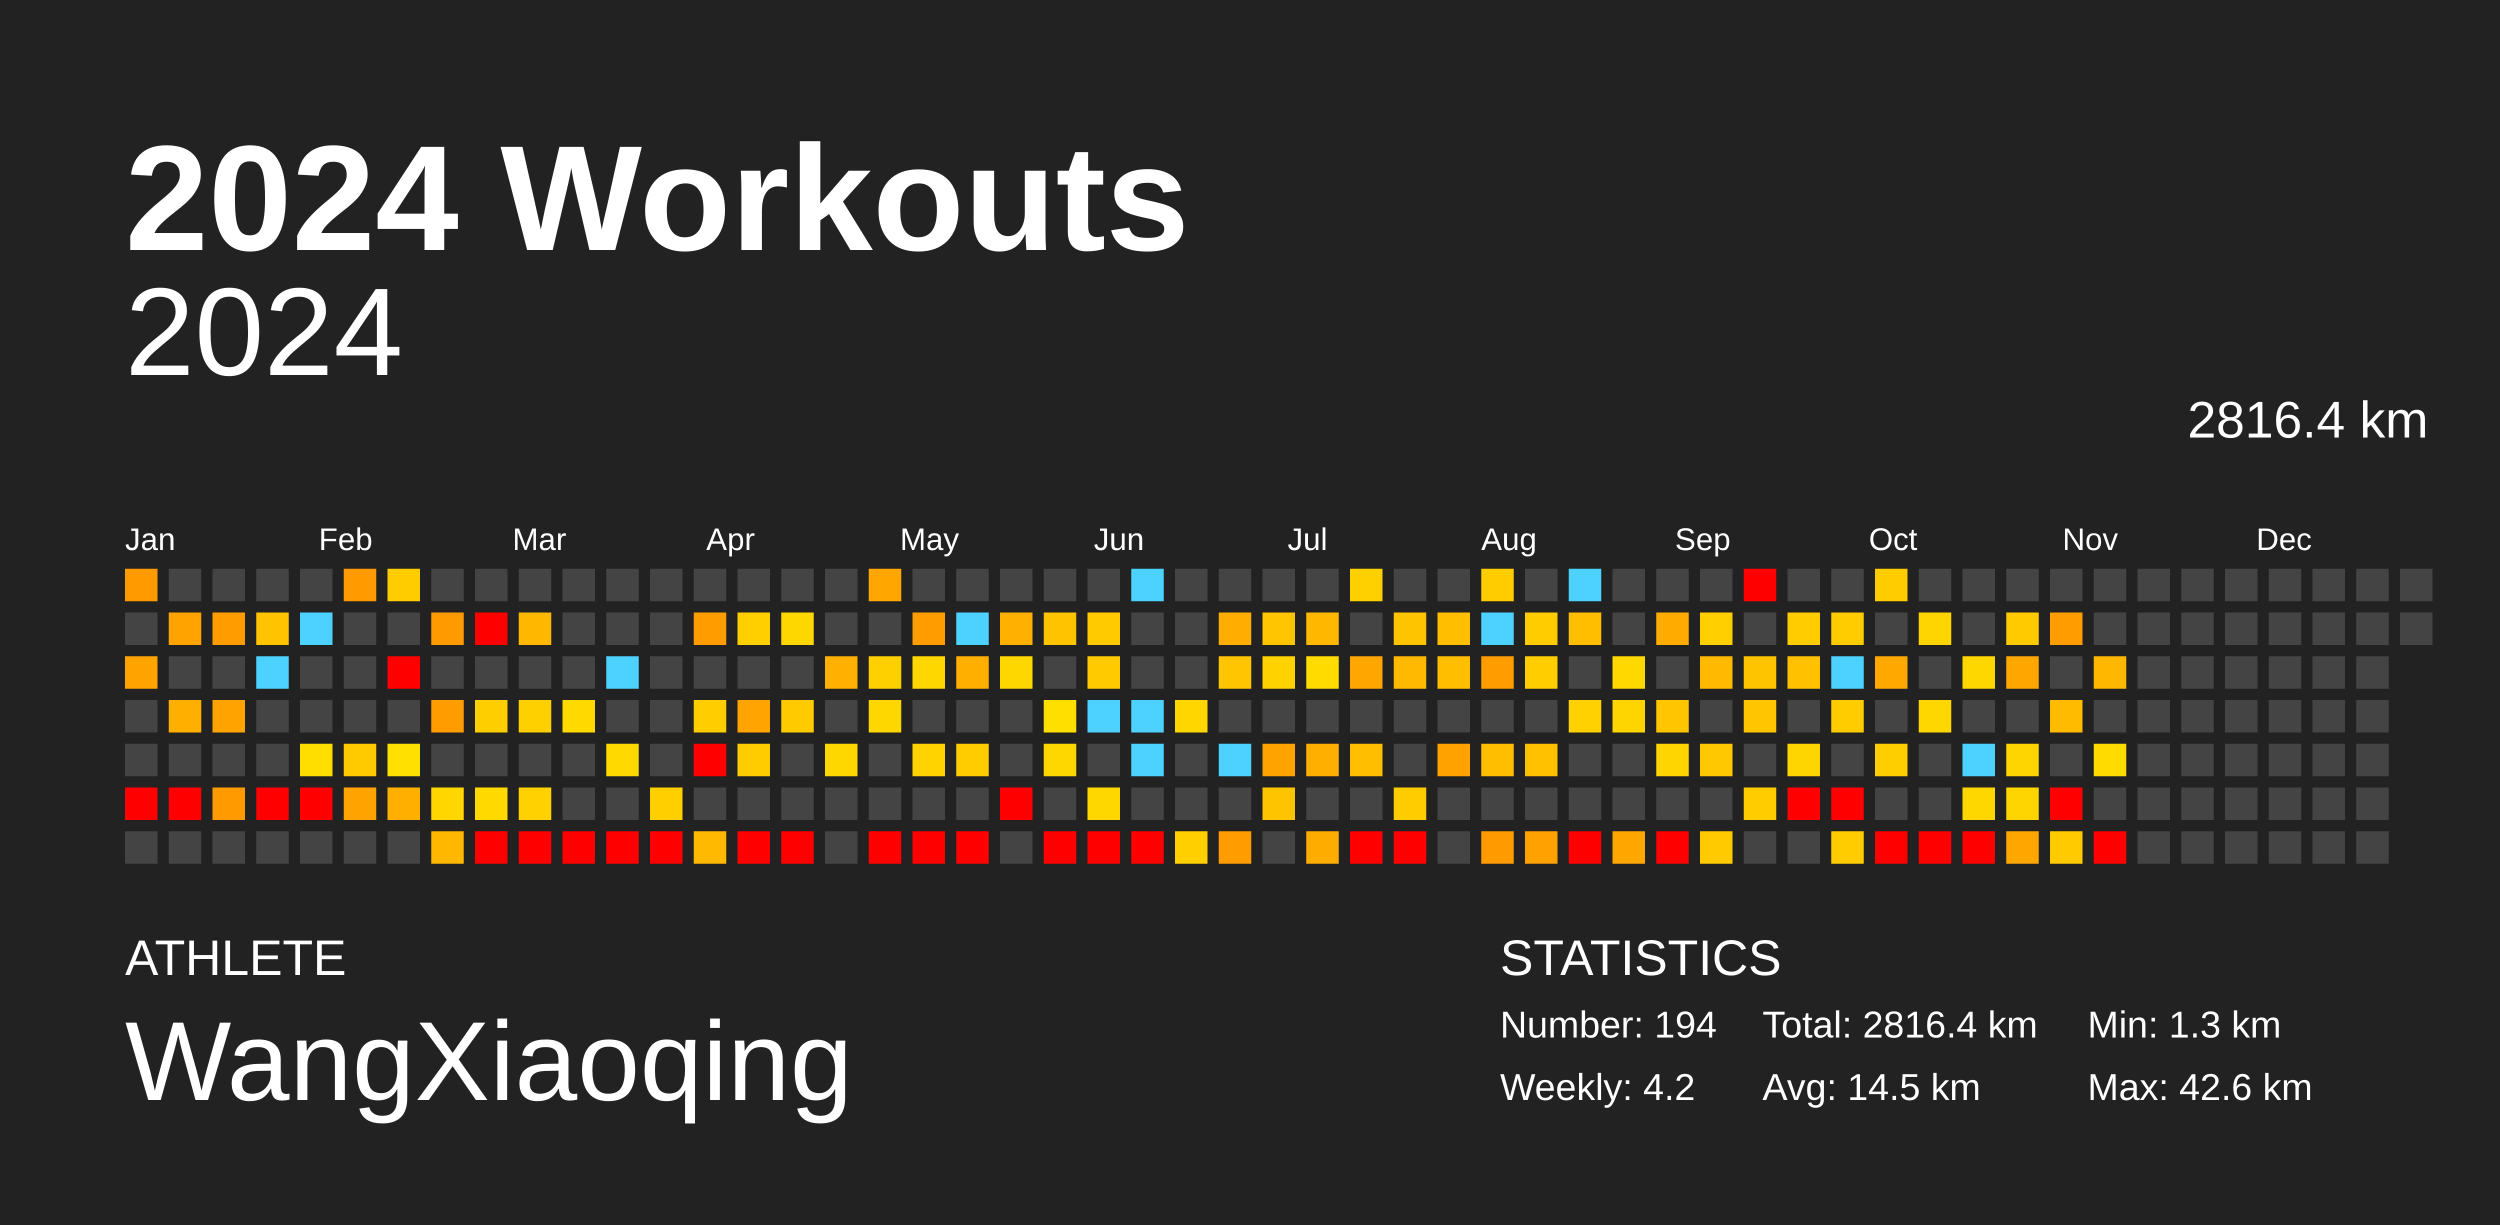
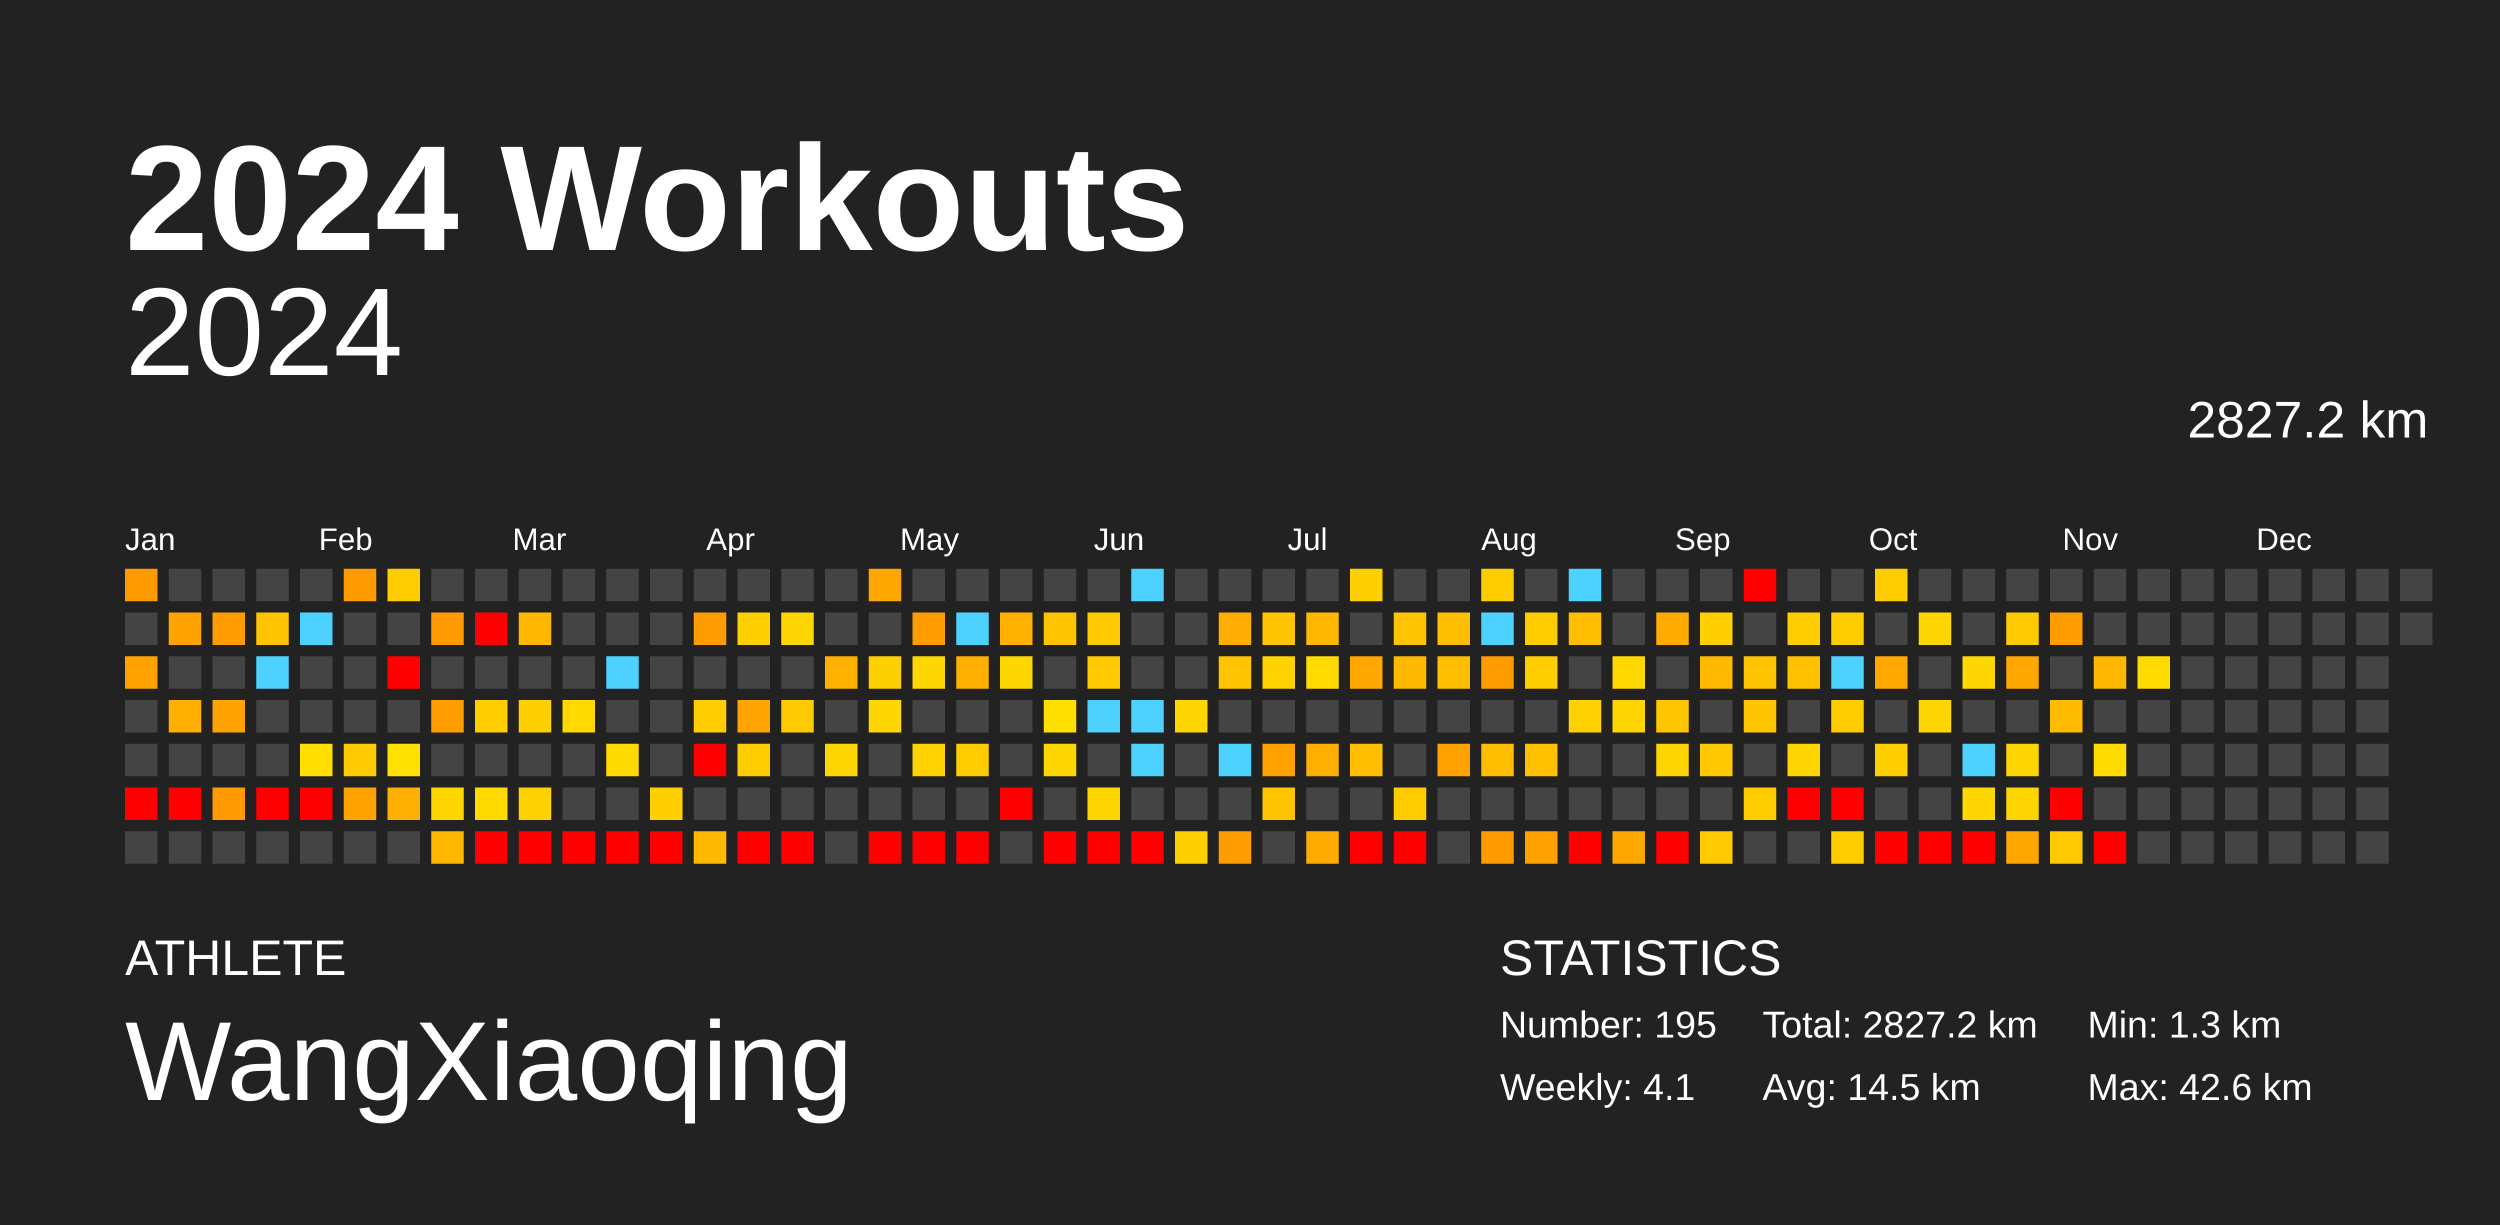
<svg xmlns="http://www.w3.org/2000/svg" baseProfile="full" height="98mm" version="1.1" viewBox="0,0,200,98" width="200mm">
  <defs />
  <rect fill="#222222" height="98" width="200" x="0" y="0" />
  <text fill="#FFFFFF" style="font-size:12px; font-family:Arial; font-weight:bold;" x="10" y="20">2024 Workouts</text>
  <text fill="#FFFFFF" style="font-size:4px; font-family:Arial" x="10" y="78">ATHLETE</text>
  <text fill="#FFFFFF" style="font-size:9px; font-family:Arial" x="10" y="88">WangXiaoqing</text>
  <text fill="#FFFFFF" style="font-size:4px; font-family:Arial" x="120" y="78">STATISTICS</text>
-   <text fill="#FFFFFF" style="font-size:3px; font-family:Arial" x="120" y="83">Number: 194</text>
-   <text fill="#FFFFFF" style="font-size:3px; font-family:Arial" x="120" y="88">Weekly: 4.2</text>
-   <text fill="#FFFFFF" style="font-size:3px; font-family:Arial" x="141" y="83">Total: 2816.4 km</text>
+   <text fill="#FFFFFF" style="font-size:3px; font-family:Arial" x="120" y="83">Number: 195</text>
+   <text fill="#FFFFFF" style="font-size:3px; font-family:Arial" x="120" y="88">Weekly: 4.1</text>
+   <text fill="#FFFFFF" style="font-size:3px; font-family:Arial" x="141" y="83">Total: 2827.2 km</text>
  <text fill="#FFFFFF" style="font-size:3px; font-family:Arial" x="141" y="88">Avg: 14.5 km</text>
  <text fill="#FFFFFF" style="font-size:3px; font-family:Arial" x="167" y="83">Min: 1.3 km</text>
  <text fill="#FFFFFF" style="font-size:3px; font-family:Arial" x="167" y="88">Max: 42.6 km</text>
  <text alignment-baseline="hanging" fill="#FFFFFF" style="font-size:10.0px; font-family:Arial;" x="10" y="30">2024</text>
-   <text alignment-baseline="hanging" fill="#FFFFFF" style="font-size:4.125px; font-family:Arial;" x="175" y="35">2816.4 km</text>
+   <text alignment-baseline="hanging" fill="#FFFFFF" style="font-size:4.125px; font-family:Arial;" x="175" y="35">2827.2 km</text>
  <text fill="#FFFFFF" style="font-size:2.5px; font-family:Arial" x="10.0" y="44">Jan</text>
  <text fill="#FFFFFF" style="font-size:2.5px; font-family:Arial" x="25.5" y="44">Feb</text>
  <text fill="#FFFFFF" style="font-size:2.5px; font-family:Arial" x="41.0" y="44">Mar</text>
  <text fill="#FFFFFF" style="font-size:2.5px; font-family:Arial" x="56.5" y="44">Apr</text>
  <text fill="#FFFFFF" style="font-size:2.5px; font-family:Arial" x="72.0" y="44">May</text>
  <text fill="#FFFFFF" style="font-size:2.5px; font-family:Arial" x="87.5" y="44">Jun</text>
  <text fill="#FFFFFF" style="font-size:2.5px; font-family:Arial" x="103.0" y="44">Jul</text>
  <text fill="#FFFFFF" style="font-size:2.5px; font-family:Arial" x="118.5" y="44">Aug</text>
  <text fill="#FFFFFF" style="font-size:2.5px; font-family:Arial" x="134.0" y="44">Sep</text>
  <text fill="#FFFFFF" style="font-size:2.5px; font-family:Arial" x="149.5" y="44">Oct</text>
  <text fill="#FFFFFF" style="font-size:2.5px; font-family:Arial" x="165.0" y="44">Nov</text>
  <text fill="#FFFFFF" style="font-size:2.5px; font-family:Arial" x="180.5" y="44">Dec</text>
  <rect fill="#ff9b00" height="2.6" width="2.6" x="10.0" y="45.5" />
  <rect fill="#444444" height="2.6" width="2.6" x="10.0" y="49.0" />
  <rect fill="#ffa300" height="2.6" width="2.6" x="10.0" y="52.5" />
  <rect fill="#444444" height="2.6" width="2.6" x="10.0" y="56.0" />
  <rect fill="#444444" height="2.6" width="2.6" x="10.0" y="59.5" />
  <rect fill="red" height="2.6" width="2.6" x="10.0" y="63.0" />
  <rect fill="#444444" height="2.6" width="2.6" x="10.0" y="66.5" />
  <rect fill="#444444" height="2.6" width="2.6" x="13.5" y="45.5" />
  <rect fill="#ffa300" height="2.6" width="2.6" x="13.5" y="49.0" />
  <rect fill="#444444" height="2.6" width="2.6" x="13.5" y="52.5" />
  <rect fill="#ffaf00" height="2.6" width="2.6" x="13.5" y="56.0" />
  <rect fill="#444444" height="2.6" width="2.6" x="13.5" y="59.5" />
  <rect fill="red" height="2.6" width="2.6" x="13.5" y="63.0" />
  <rect fill="#444444" height="2.6" width="2.6" x="13.5" y="66.5" />
  <rect fill="#444444" height="2.6" width="2.6" x="17.0" y="45.5" />
  <rect fill="#ff9c00" height="2.6" width="2.6" x="17.0" y="49.0" />
  <rect fill="#444444" height="2.6" width="2.6" x="17.0" y="52.5" />
  <rect fill="#ffa300" height="2.6" width="2.6" x="17.0" y="56.0" />
  <rect fill="#444444" height="2.6" width="2.6" x="17.0" y="59.5" />
  <rect fill="#ff9b00" height="2.6" width="2.6" x="17.0" y="63.0" />
  <rect fill="#444444" height="2.6" width="2.6" x="17.0" y="66.5" />
  <rect fill="#444444" height="2.6" width="2.6" x="20.5" y="45.5" />
  <rect fill="#ffc300" height="2.6" width="2.6" x="20.5" y="49.0" />
  <rect fill="#4dd2ff" height="2.6" width="2.6" x="20.5" y="52.5" />
  <rect fill="#444444" height="2.6" width="2.6" x="20.5" y="56.0" />
  <rect fill="#444444" height="2.6" width="2.6" x="20.5" y="59.5" />
  <rect fill="red" height="2.6" width="2.6" x="20.5" y="63.0" />
  <rect fill="#444444" height="2.6" width="2.6" x="20.5" y="66.5" />
  <rect fill="#444444" height="2.6" width="2.6" x="24.0" y="45.5" />
  <rect fill="#4dd2ff" height="2.6" width="2.6" x="24.0" y="49.0" />
  <rect fill="#444444" height="2.6" width="2.6" x="24.0" y="52.5" />
  <rect fill="#444444" height="2.6" width="2.6" x="24.0" y="56.0" />
  <rect fill="#ffde00" height="2.6" width="2.6" x="24.0" y="59.5" />
  <rect fill="red" height="2.6" width="2.6" x="24.0" y="63.0" />
  <rect fill="#444444" height="2.6" width="2.6" x="24.0" y="66.5" />
  <rect fill="#ff9b00" height="2.6" width="2.6" x="27.5" y="45.5" />
  <rect fill="#444444" height="2.6" width="2.6" x="27.5" y="49.0" />
  <rect fill="#444444" height="2.6" width="2.6" x="27.5" y="52.5" />
  <rect fill="#444444" height="2.6" width="2.6" x="27.5" y="56.0" />
  <rect fill="#ffcb00" height="2.6" width="2.6" x="27.5" y="59.5" />
  <rect fill="#ffa300" height="2.6" width="2.6" x="27.5" y="63.0" />
  <rect fill="#444444" height="2.6" width="2.6" x="27.5" y="66.5" />
  <rect fill="#ffcc00" height="2.6" width="2.6" x="31.0" y="45.5" />
  <rect fill="#444444" height="2.6" width="2.6" x="31.0" y="49.0" />
  <rect fill="red" height="2.6" width="2.6" x="31.0" y="52.5" />
  <rect fill="#444444" height="2.6" width="2.6" x="31.0" y="56.0" />
  <rect fill="#ffe000" height="2.6" width="2.6" x="31.0" y="59.5" />
  <rect fill="#ffaf00" height="2.6" width="2.6" x="31.0" y="63.0" />
  <rect fill="#444444" height="2.6" width="2.6" x="31.0" y="66.5" />
  <rect fill="#444444" height="2.6" width="2.6" x="34.5" y="45.5" />
  <rect fill="#ff9b00" height="2.6" width="2.6" x="34.5" y="49.0" />
  <rect fill="#444444" height="2.6" width="2.6" x="34.5" y="52.5" />
  <rect fill="#ff9c00" height="2.6" width="2.6" x="34.5" y="56.0" />
  <rect fill="#444444" height="2.6" width="2.6" x="34.5" y="59.5" />
  <rect fill="#ffd600" height="2.6" width="2.6" x="34.5" y="63.0" />
  <rect fill="#ffb700" height="2.6" width="2.6" x="34.5" y="66.5" />
  <rect fill="#444444" height="2.6" width="2.6" x="38.0" y="45.5" />
  <rect fill="red" height="2.6" width="2.6" x="38.0" y="49.0" />
  <rect fill="#444444" height="2.6" width="2.6" x="38.0" y="52.5" />
  <rect fill="#ffce00" height="2.6" width="2.6" x="38.0" y="56.0" />
  <rect fill="#444444" height="2.6" width="2.6" x="38.0" y="59.5" />
  <rect fill="#ffd900" height="2.6" width="2.6" x="38.0" y="63.0" />
  <rect fill="red" height="2.6" width="2.6" x="38.0" y="66.5" />
  <rect fill="#444444" height="2.6" width="2.6" x="41.5" y="45.5" />
  <rect fill="#ffb700" height="2.6" width="2.6" x="41.5" y="49.0" />
  <rect fill="#444444" height="2.6" width="2.6" x="41.5" y="52.5" />
  <rect fill="#ffd000" height="2.6" width="2.6" x="41.5" y="56.0" />
  <rect fill="#444444" height="2.6" width="2.6" x="41.5" y="59.5" />
  <rect fill="#ffd100" height="2.6" width="2.6" x="41.5" y="63.0" />
  <rect fill="red" height="2.6" width="2.6" x="41.5" y="66.5" />
  <rect fill="#444444" height="2.6" width="2.6" x="45.0" y="45.5" />
  <rect fill="#444444" height="2.6" width="2.6" x="45.0" y="49.0" />
  <rect fill="#444444" height="2.6" width="2.6" x="45.0" y="52.5" />
  <rect fill="#ffd900" height="2.6" width="2.6" x="45.0" y="56.0" />
  <rect fill="#444444" height="2.6" width="2.6" x="45.0" y="59.5" />
  <rect fill="#444444" height="2.6" width="2.6" x="45.0" y="63.0" />
  <rect fill="red" height="2.6" width="2.6" x="45.0" y="66.5" />
  <rect fill="#444444" height="2.6" width="2.6" x="48.5" y="45.5" />
  <rect fill="#444444" height="2.6" width="2.6" x="48.5" y="49.0" />
  <rect fill="#4dd2ff" height="2.6" width="2.6" x="48.5" y="52.5" />
  <rect fill="#444444" height="2.6" width="2.6" x="48.5" y="56.0" />
  <rect fill="#ffd900" height="2.6" width="2.6" x="48.5" y="59.5" />
  <rect fill="#444444" height="2.6" width="2.6" x="48.5" y="63.0" />
  <rect fill="red" height="2.6" width="2.6" x="48.5" y="66.5" />
  <rect fill="#444444" height="2.6" width="2.6" x="52.0" y="45.5" />
  <rect fill="#444444" height="2.6" width="2.6" x="52.0" y="49.0" />
  <rect fill="#444444" height="2.6" width="2.6" x="52.0" y="52.5" />
  <rect fill="#444444" height="2.6" width="2.6" x="52.0" y="56.0" />
  <rect fill="#444444" height="2.6" width="2.6" x="52.0" y="59.5" />
  <rect fill="#ffcf00" height="2.6" width="2.6" x="52.0" y="63.0" />
  <rect fill="red" height="2.6" width="2.6" x="52.0" y="66.5" />
  <rect fill="#444444" height="2.6" width="2.6" x="55.5" y="45.5" />
  <rect fill="#ff9c00" height="2.6" width="2.6" x="55.5" y="49.0" />
  <rect fill="#444444" height="2.6" width="2.6" x="55.5" y="52.5" />
  <rect fill="#ffcd00" height="2.6" width="2.6" x="55.5" y="56.0" />
  <rect fill="red" height="2.6" width="2.6" x="55.5" y="59.5" />
  <rect fill="#444444" height="2.6" width="2.6" x="55.5" y="63.0" />
  <rect fill="#ffb900" height="2.6" width="2.6" x="55.5" y="66.5" />
  <rect fill="#444444" height="2.6" width="2.6" x="59.0" y="45.5" />
  <rect fill="#ffcf00" height="2.6" width="2.6" x="59.0" y="49.0" />
  <rect fill="#444444" height="2.6" width="2.6" x="59.0" y="52.5" />
  <rect fill="#ffa400" height="2.6" width="2.6" x="59.0" y="56.0" />
  <rect fill="#ffcc00" height="2.6" width="2.6" x="59.0" y="59.5" />
  <rect fill="#444444" height="2.6" width="2.6" x="59.0" y="63.0" />
  <rect fill="red" height="2.6" width="2.6" x="59.0" y="66.5" />
  <rect fill="#444444" height="2.6" width="2.6" x="62.5" y="45.5" />
  <rect fill="#ffd700" height="2.6" width="2.6" x="62.5" y="49.0" />
  <rect fill="#444444" height="2.6" width="2.6" x="62.5" y="52.5" />
  <rect fill="#ffcb00" height="2.6" width="2.6" x="62.5" y="56.0" />
  <rect fill="#444444" height="2.6" width="2.6" x="62.5" y="59.5" />
  <rect fill="#444444" height="2.6" width="2.6" x="62.5" y="63.0" />
  <rect fill="red" height="2.6" width="2.6" x="62.5" y="66.5" />
  <rect fill="#444444" height="2.6" width="2.6" x="66.0" y="45.5" />
  <rect fill="#444444" height="2.6" width="2.6" x="66.0" y="49.0" />
  <rect fill="#ffb000" height="2.6" width="2.6" x="66.0" y="52.5" />
  <rect fill="#444444" height="2.6" width="2.6" x="66.0" y="56.0" />
  <rect fill="#ffd700" height="2.6" width="2.6" x="66.0" y="59.5" />
  <rect fill="#444444" height="2.6" width="2.6" x="66.0" y="63.0" />
  <rect fill="#444444" height="2.6" width="2.6" x="66.0" y="66.5" />
  <rect fill="#ffa700" height="2.6" width="2.6" x="69.5" y="45.5" />
  <rect fill="#444444" height="2.6" width="2.6" x="69.5" y="49.0" />
  <rect fill="#ffd000" height="2.6" width="2.6" x="69.5" y="52.5" />
  <rect fill="#ffd700" height="2.6" width="2.6" x="69.5" y="56.0" />
  <rect fill="#444444" height="2.6" width="2.6" x="69.5" y="59.5" />
  <rect fill="#444444" height="2.6" width="2.6" x="69.5" y="63.0" />
  <rect fill="red" height="2.6" width="2.6" x="69.5" y="66.5" />
  <rect fill="#444444" height="2.6" width="2.6" x="73.0" y="45.5" />
  <rect fill="#ff9c00" height="2.6" width="2.6" x="73.0" y="49.0" />
  <rect fill="#ffd700" height="2.6" width="2.6" x="73.0" y="52.5" />
  <rect fill="#444444" height="2.6" width="2.6" x="73.0" y="56.0" />
  <rect fill="#ffd300" height="2.6" width="2.6" x="73.0" y="59.5" />
  <rect fill="#444444" height="2.6" width="2.6" x="73.0" y="63.0" />
  <rect fill="red" height="2.6" width="2.6" x="73.0" y="66.5" />
  <rect fill="#444444" height="2.6" width="2.6" x="76.5" y="45.5" />
  <rect fill="#4dd2ff" height="2.6" width="2.6" x="76.5" y="49.0" />
  <rect fill="#ffaf00" height="2.6" width="2.6" x="76.5" y="52.5" />
  <rect fill="#444444" height="2.6" width="2.6" x="76.5" y="56.0" />
  <rect fill="#ffcc00" height="2.6" width="2.6" x="76.5" y="59.5" />
  <rect fill="#444444" height="2.6" width="2.6" x="76.5" y="63.0" />
  <rect fill="red" height="2.6" width="2.6" x="76.5" y="66.5" />
  <rect fill="#444444" height="2.6" width="2.6" x="80.0" y="45.5" />
  <rect fill="#ffb000" height="2.6" width="2.6" x="80.0" y="49.0" />
  <rect fill="#ffd700" height="2.6" width="2.6" x="80.0" y="52.5" />
  <rect fill="#444444" height="2.6" width="2.6" x="80.0" y="56.0" />
  <rect fill="#444444" height="2.6" width="2.6" x="80.0" y="59.5" />
  <rect fill="red" height="2.6" width="2.6" x="80.0" y="63.0" />
  <rect fill="#444444" height="2.6" width="2.6" x="80.0" y="66.5" />
  <rect fill="#444444" height="2.6" width="2.6" x="83.5" y="45.5" />
  <rect fill="#ffc300" height="2.6" width="2.6" x="83.5" y="49.0" />
  <rect fill="#444444" height="2.6" width="2.6" x="83.5" y="52.5" />
  <rect fill="#ffdf00" height="2.6" width="2.6" x="83.5" y="56.0" />
  <rect fill="#ffd700" height="2.6" width="2.6" x="83.5" y="59.5" />
  <rect fill="#444444" height="2.6" width="2.6" x="83.5" y="63.0" />
  <rect fill="red" height="2.6" width="2.6" x="83.5" y="66.5" />
  <rect fill="#444444" height="2.6" width="2.6" x="87.0" y="45.5" />
  <rect fill="#ffcb00" height="2.6" width="2.6" x="87.0" y="49.0" />
  <rect fill="#ffcb00" height="2.6" width="2.6" x="87.0" y="52.5" />
  <rect fill="#4dd2ff" height="2.6" width="2.6" x="87.0" y="56.0" />
  <rect fill="#444444" height="2.6" width="2.6" x="87.0" y="59.5" />
  <rect fill="#ffd700" height="2.6" width="2.6" x="87.0" y="63.0" />
  <rect fill="red" height="2.6" width="2.6" x="87.0" y="66.5" />
  <rect fill="#4dd2ff" height="2.6" width="2.6" x="90.5" y="45.5" />
  <rect fill="#444444" height="2.6" width="2.6" x="90.5" y="49.0" />
  <rect fill="#444444" height="2.6" width="2.6" x="90.5" y="52.5" />
  <rect fill="#4dd2ff" height="2.6" width="2.6" x="90.5" y="56.0" />
  <rect fill="#4dd2ff" height="2.6" width="2.6" x="90.5" y="59.5" />
  <rect fill="#444444" height="2.6" width="2.6" x="90.5" y="63.0" />
  <rect fill="red" height="2.6" width="2.6" x="90.5" y="66.5" />
  <rect fill="#444444" height="2.6" width="2.6" x="94.0" y="45.5" />
  <rect fill="#444444" height="2.6" width="2.6" x="94.0" y="49.0" />
  <rect fill="#444444" height="2.6" width="2.6" x="94.0" y="52.5" />
  <rect fill="#ffd600" height="2.6" width="2.6" x="94.0" y="56.0" />
  <rect fill="#444444" height="2.6" width="2.6" x="94.0" y="59.5" />
  <rect fill="#444444" height="2.6" width="2.6" x="94.0" y="63.0" />
  <rect fill="#ffcf00" height="2.6" width="2.6" x="94.0" y="66.5" />
  <rect fill="#444444" height="2.6" width="2.6" x="97.5" y="45.5" />
  <rect fill="#ffad00" height="2.6" width="2.6" x="97.5" y="49.0" />
  <rect fill="#ffc500" height="2.6" width="2.6" x="97.5" y="52.5" />
  <rect fill="#444444" height="2.6" width="2.6" x="97.5" y="56.0" />
  <rect fill="#4dd2ff" height="2.6" width="2.6" x="97.5" y="59.5" />
  <rect fill="#444444" height="2.6" width="2.6" x="97.5" y="63.0" />
  <rect fill="#ff9c00" height="2.6" width="2.6" x="97.5" y="66.5" />
  <rect fill="#444444" height="2.6" width="2.6" x="101.0" y="45.5" />
  <rect fill="#ffc500" height="2.6" width="2.6" x="101.0" y="49.0" />
  <rect fill="#ffd200" height="2.6" width="2.6" x="101.0" y="52.5" />
  <rect fill="#444444" height="2.6" width="2.6" x="101.0" y="56.0" />
  <rect fill="#ffa300" height="2.6" width="2.6" x="101.0" y="59.5" />
  <rect fill="#ffc400" height="2.6" width="2.6" x="101.0" y="63.0" />
  <rect fill="#444444" height="2.6" width="2.6" x="101.0" y="66.5" />
  <rect fill="#444444" height="2.6" width="2.6" x="104.5" y="45.5" />
  <rect fill="#ffb700" height="2.6" width="2.6" x="104.5" y="49.0" />
  <rect fill="#ffdb00" height="2.6" width="2.6" x="104.5" y="52.5" />
  <rect fill="#444444" height="2.6" width="2.6" x="104.5" y="56.0" />
  <rect fill="#ffaf00" height="2.6" width="2.6" x="104.5" y="59.5" />
  <rect fill="#444444" height="2.6" width="2.6" x="104.5" y="63.0" />
  <rect fill="#ffac00" height="2.6" width="2.6" x="104.5" y="66.5" />
  <rect fill="#ffd000" height="2.6" width="2.6" x="108.0" y="45.5" />
  <rect fill="#444444" height="2.6" width="2.6" x="108.0" y="49.0" />
  <rect fill="#ffa600" height="2.6" width="2.6" x="108.0" y="52.5" />
  <rect fill="#444444" height="2.6" width="2.6" x="108.0" y="56.0" />
  <rect fill="#ffbe00" height="2.6" width="2.6" x="108.0" y="59.5" />
  <rect fill="#444444" height="2.6" width="2.6" x="108.0" y="63.0" />
  <rect fill="red" height="2.6" width="2.6" x="108.0" y="66.5" />
  <rect fill="#444444" height="2.6" width="2.6" x="111.5" y="45.5" />
  <rect fill="#ffc400" height="2.6" width="2.6" x="111.5" y="49.0" />
  <rect fill="#ffb900" height="2.6" width="2.6" x="111.5" y="52.5" />
  <rect fill="#444444" height="2.6" width="2.6" x="111.5" y="56.0" />
  <rect fill="#444444" height="2.6" width="2.6" x="111.5" y="59.5" />
  <rect fill="#ffcc00" height="2.6" width="2.6" x="111.5" y="63.0" />
  <rect fill="red" height="2.6" width="2.6" x="111.5" y="66.5" />
  <rect fill="#444444" height="2.6" width="2.6" x="115.0" y="45.5" />
  <rect fill="#ffbe00" height="2.6" width="2.6" x="115.0" y="49.0" />
  <rect fill="#ffbf00" height="2.6" width="2.6" x="115.0" y="52.5" />
  <rect fill="#444444" height="2.6" width="2.6" x="115.0" y="56.0" />
  <rect fill="#ffa200" height="2.6" width="2.6" x="115.0" y="59.5" />
  <rect fill="#444444" height="2.6" width="2.6" x="115.0" y="63.0" />
  <rect fill="#444444" height="2.6" width="2.6" x="115.0" y="66.5" />
  <rect fill="#ffcc00" height="2.6" width="2.6" x="118.5" y="45.5" />
  <rect fill="#4dd2ff" height="2.6" width="2.6" x="118.5" y="49.0" />
  <rect fill="#ff9c00" height="2.6" width="2.6" x="118.5" y="52.5" />
  <rect fill="#444444" height="2.6" width="2.6" x="118.5" y="56.0" />
  <rect fill="#ffbe00" height="2.6" width="2.6" x="118.5" y="59.5" />
  <rect fill="#444444" height="2.6" width="2.6" x="118.5" y="63.0" />
  <rect fill="#ff9b00" height="2.6" width="2.6" x="118.5" y="66.5" />
  <rect fill="#444444" height="2.6" width="2.6" x="122.0" y="45.5" />
  <rect fill="#ffcc00" height="2.6" width="2.6" x="122.0" y="49.0" />
  <rect fill="#ffcd00" height="2.6" width="2.6" x="122.0" y="52.5" />
  <rect fill="#444444" height="2.6" width="2.6" x="122.0" y="56.0" />
  <rect fill="#ffc100" height="2.6" width="2.6" x="122.0" y="59.5" />
  <rect fill="#444444" height="2.6" width="2.6" x="122.0" y="63.0" />
  <rect fill="#ffa100" height="2.6" width="2.6" x="122.0" y="66.5" />
  <rect fill="#4dd2ff" height="2.6" width="2.6" x="125.5" y="45.5" />
  <rect fill="#ffbe00" height="2.6" width="2.6" x="125.5" y="49.0" />
  <rect fill="#444444" height="2.6" width="2.6" x="125.5" y="52.5" />
  <rect fill="#ffd100" height="2.6" width="2.6" x="125.5" y="56.0" />
  <rect fill="#444444" height="2.6" width="2.6" x="125.5" y="59.5" />
  <rect fill="#444444" height="2.6" width="2.6" x="125.5" y="63.0" />
  <rect fill="red" height="2.6" width="2.6" x="125.5" y="66.5" />
  <rect fill="#444444" height="2.6" width="2.6" x="129.0" y="45.5" />
  <rect fill="#444444" height="2.6" width="2.6" x="129.0" y="49.0" />
  <rect fill="#ffd800" height="2.6" width="2.6" x="129.0" y="52.5" />
  <rect fill="#ffd500" height="2.6" width="2.6" x="129.0" y="56.0" />
  <rect fill="#444444" height="2.6" width="2.6" x="129.0" y="59.5" />
  <rect fill="#444444" height="2.6" width="2.6" x="129.0" y="63.0" />
  <rect fill="#ffa600" height="2.6" width="2.6" x="129.0" y="66.5" />
  <rect fill="#444444" height="2.6" width="2.6" x="132.5" y="45.5" />
  <rect fill="#ffab00" height="2.6" width="2.6" x="132.5" y="49.0" />
  <rect fill="#444444" height="2.6" width="2.6" x="132.5" y="52.5" />
  <rect fill="#ffc600" height="2.6" width="2.6" x="132.5" y="56.0" />
  <rect fill="#ffd500" height="2.6" width="2.6" x="132.5" y="59.5" />
  <rect fill="#444444" height="2.6" width="2.6" x="132.5" y="63.0" />
  <rect fill="red" height="2.6" width="2.6" x="132.5" y="66.5" />
  <rect fill="#444444" height="2.6" width="2.6" x="136.0" y="45.5" />
  <rect fill="#ffcf00" height="2.6" width="2.6" x="136.0" y="49.0" />
  <rect fill="#ffba00" height="2.6" width="2.6" x="136.0" y="52.5" />
  <rect fill="#444444" height="2.6" width="2.6" x="136.0" y="56.0" />
  <rect fill="#ffc800" height="2.6" width="2.6" x="136.0" y="59.5" />
  <rect fill="#444444" height="2.6" width="2.6" x="136.0" y="63.0" />
  <rect fill="#ffcb00" height="2.6" width="2.6" x="136.0" y="66.5" />
  <rect fill="red" height="2.6" width="2.6" x="139.5" y="45.5" />
  <rect fill="#444444" height="2.6" width="2.6" x="139.5" y="49.0" />
  <rect fill="#ffc400" height="2.6" width="2.6" x="139.5" y="52.5" />
  <rect fill="#ffc500" height="2.6" width="2.6" x="139.5" y="56.0" />
  <rect fill="#444444" height="2.6" width="2.6" x="139.5" y="59.5" />
  <rect fill="#ffcc00" height="2.6" width="2.6" x="139.5" y="63.0" />
  <rect fill="#444444" height="2.6" width="2.6" x="139.5" y="66.5" />
  <rect fill="#444444" height="2.6" width="2.6" x="143.0" y="45.5" />
  <rect fill="#ffcc00" height="2.6" width="2.6" x="143.0" y="49.0" />
  <rect fill="#ffc100" height="2.6" width="2.6" x="143.0" y="52.5" />
  <rect fill="#444444" height="2.6" width="2.6" x="143.0" y="56.0" />
  <rect fill="#ffd500" height="2.6" width="2.6" x="143.0" y="59.5" />
  <rect fill="red" height="2.6" width="2.6" x="143.0" y="63.0" />
  <rect fill="#444444" height="2.6" width="2.6" x="143.0" y="66.5" />
  <rect fill="#444444" height="2.6" width="2.6" x="146.5" y="45.5" />
  <rect fill="#ffcc00" height="2.6" width="2.6" x="146.5" y="49.0" />
  <rect fill="#4dd2ff" height="2.6" width="2.6" x="146.5" y="52.5" />
  <rect fill="#ffcc00" height="2.6" width="2.6" x="146.5" y="56.0" />
  <rect fill="#444444" height="2.6" width="2.6" x="146.5" y="59.5" />
  <rect fill="red" height="2.6" width="2.6" x="146.5" y="63.0" />
  <rect fill="#ffcc00" height="2.6" width="2.6" x="146.5" y="66.5" />
  <rect fill="#ffcc00" height="2.6" width="2.6" x="150.0" y="45.5" />
  <rect fill="#444444" height="2.6" width="2.6" x="150.0" y="49.0" />
  <rect fill="#ffa900" height="2.6" width="2.6" x="150.0" y="52.5" />
  <rect fill="#444444" height="2.6" width="2.6" x="150.0" y="56.0" />
  <rect fill="#ffce00" height="2.6" width="2.6" x="150.0" y="59.5" />
  <rect fill="#444444" height="2.6" width="2.6" x="150.0" y="63.0" />
  <rect fill="red" height="2.6" width="2.6" x="150.0" y="66.5" />
  <rect fill="#444444" height="2.6" width="2.6" x="153.5" y="45.5" />
  <rect fill="#ffd500" height="2.6" width="2.6" x="153.5" y="49.0" />
  <rect fill="#444444" height="2.6" width="2.6" x="153.5" y="52.5" />
  <rect fill="#ffd700" height="2.6" width="2.6" x="153.5" y="56.0" />
  <rect fill="#444444" height="2.6" width="2.6" x="153.5" y="59.5" />
  <rect fill="#444444" height="2.6" width="2.6" x="153.5" y="63.0" />
  <rect fill="red" height="2.6" width="2.6" x="153.5" y="66.5" />
  <rect fill="#444444" height="2.6" width="2.6" x="157.0" y="45.5" />
  <rect fill="#444444" height="2.6" width="2.6" x="157.0" y="49.0" />
  <rect fill="#ffd700" height="2.6" width="2.6" x="157.0" y="52.5" />
  <rect fill="#444444" height="2.6" width="2.6" x="157.0" y="56.0" />
  <rect fill="#4dd2ff" height="2.6" width="2.6" x="157.0" y="59.5" />
  <rect fill="#ffd700" height="2.6" width="2.6" x="157.0" y="63.0" />
  <rect fill="red" height="2.6" width="2.6" x="157.0" y="66.5" />
  <rect fill="#444444" height="2.6" width="2.6" x="160.5" y="45.5" />
  <rect fill="#ffcb00" height="2.6" width="2.6" x="160.5" y="49.0" />
  <rect fill="#ffa700" height="2.6" width="2.6" x="160.5" y="52.5" />
  <rect fill="#444444" height="2.6" width="2.6" x="160.5" y="56.0" />
  <rect fill="#ffd500" height="2.6" width="2.6" x="160.5" y="59.5" />
  <rect fill="#ffd500" height="2.6" width="2.6" x="160.5" y="63.0" />
  <rect fill="#ffa700" height="2.6" width="2.6" x="160.5" y="66.5" />
  <rect fill="#444444" height="2.6" width="2.6" x="164.0" y="45.5" />
  <rect fill="#ff9c00" height="2.6" width="2.6" x="164.0" y="49.0" />
  <rect fill="#444444" height="2.6" width="2.6" x="164.0" y="52.5" />
  <rect fill="#ffbb00" height="2.6" width="2.6" x="164.0" y="56.0" />
  <rect fill="#444444" height="2.6" width="2.6" x="164.0" y="59.5" />
  <rect fill="red" height="2.6" width="2.6" x="164.0" y="63.0" />
  <rect fill="#ffcb00" height="2.6" width="2.6" x="164.0" y="66.5" />
  <rect fill="#444444" height="2.6" width="2.6" x="167.5" y="45.5" />
  <rect fill="#444444" height="2.6" width="2.6" x="167.5" y="49.0" />
  <rect fill="#ffb700" height="2.6" width="2.6" x="167.5" y="52.5" />
  <rect fill="#444444" height="2.6" width="2.6" x="167.5" y="56.0" />
  <rect fill="#ffdb00" height="2.6" width="2.6" x="167.5" y="59.5" />
  <rect fill="#444444" height="2.6" width="2.6" x="167.5" y="63.0" />
  <rect fill="red" height="2.6" width="2.6" x="167.5" y="66.5" />
  <rect fill="#444444" height="2.6" width="2.6" x="171.0" y="45.5" />
  <rect fill="#444444" height="2.6" width="2.6" x="171.0" y="49.0" />
-   <rect fill="#444444" height="2.6" width="2.6" x="171.0" y="52.5" />
+   <rect fill="#ffda00" height="2.6" width="2.6" x="171.0" y="52.5" />
  <rect fill="#444444" height="2.6" width="2.6" x="171.0" y="56.0" />
  <rect fill="#444444" height="2.6" width="2.6" x="171.0" y="59.5" />
  <rect fill="#444444" height="2.6" width="2.6" x="171.0" y="63.0" />
  <rect fill="#444444" height="2.6" width="2.6" x="171.0" y="66.5" />
  <rect fill="#444444" height="2.6" width="2.6" x="174.5" y="45.5" />
  <rect fill="#444444" height="2.6" width="2.6" x="174.5" y="49.0" />
  <rect fill="#444444" height="2.6" width="2.6" x="174.5" y="52.5" />
  <rect fill="#444444" height="2.6" width="2.6" x="174.5" y="56.0" />
  <rect fill="#444444" height="2.6" width="2.6" x="174.5" y="59.5" />
  <rect fill="#444444" height="2.6" width="2.6" x="174.5" y="63.0" />
  <rect fill="#444444" height="2.6" width="2.6" x="174.5" y="66.5" />
  <rect fill="#444444" height="2.6" width="2.6" x="178.0" y="45.5" />
  <rect fill="#444444" height="2.6" width="2.6" x="178.0" y="49.0" />
  <rect fill="#444444" height="2.6" width="2.6" x="178.0" y="52.5" />
  <rect fill="#444444" height="2.6" width="2.6" x="178.0" y="56.0" />
  <rect fill="#444444" height="2.6" width="2.6" x="178.0" y="59.5" />
  <rect fill="#444444" height="2.6" width="2.6" x="178.0" y="63.0" />
  <rect fill="#444444" height="2.6" width="2.6" x="178.0" y="66.5" />
  <rect fill="#444444" height="2.6" width="2.6" x="181.5" y="45.5" />
  <rect fill="#444444" height="2.6" width="2.6" x="181.5" y="49.0" />
  <rect fill="#444444" height="2.6" width="2.6" x="181.5" y="52.5" />
  <rect fill="#444444" height="2.6" width="2.6" x="181.5" y="56.0" />
  <rect fill="#444444" height="2.6" width="2.6" x="181.5" y="59.5" />
  <rect fill="#444444" height="2.6" width="2.6" x="181.5" y="63.0" />
  <rect fill="#444444" height="2.6" width="2.6" x="181.5" y="66.5" />
  <rect fill="#444444" height="2.6" width="2.6" x="185.0" y="45.5" />
  <rect fill="#444444" height="2.6" width="2.6" x="185.0" y="49.0" />
  <rect fill="#444444" height="2.6" width="2.6" x="185.0" y="52.5" />
  <rect fill="#444444" height="2.6" width="2.6" x="185.0" y="56.0" />
  <rect fill="#444444" height="2.6" width="2.6" x="185.0" y="59.5" />
  <rect fill="#444444" height="2.6" width="2.6" x="185.0" y="63.0" />
  <rect fill="#444444" height="2.6" width="2.6" x="185.0" y="66.5" />
  <rect fill="#444444" height="2.6" width="2.6" x="188.5" y="45.5" />
  <rect fill="#444444" height="2.6" width="2.6" x="188.5" y="49.0" />
  <rect fill="#444444" height="2.6" width="2.6" x="188.5" y="52.5" />
  <rect fill="#444444" height="2.6" width="2.6" x="188.5" y="56.0" />
  <rect fill="#444444" height="2.6" width="2.6" x="188.5" y="59.5" />
  <rect fill="#444444" height="2.6" width="2.6" x="188.5" y="63.0" />
  <rect fill="#444444" height="2.6" width="2.6" x="188.5" y="66.5" />
  <rect fill="#444444" height="2.6" width="2.6" x="192.0" y="45.5" />
  <rect fill="#444444" height="2.6" width="2.6" x="192.0" y="49.0" />
</svg>
